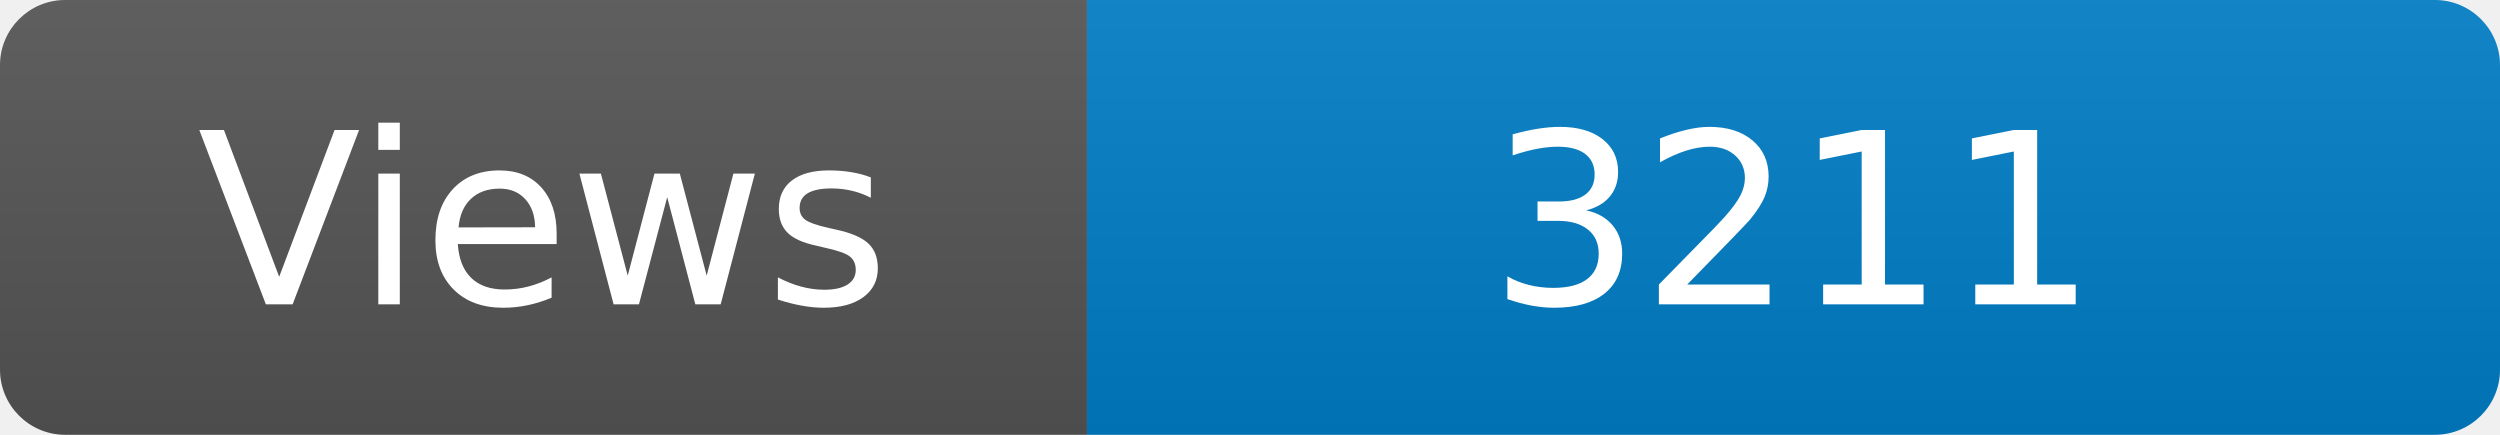
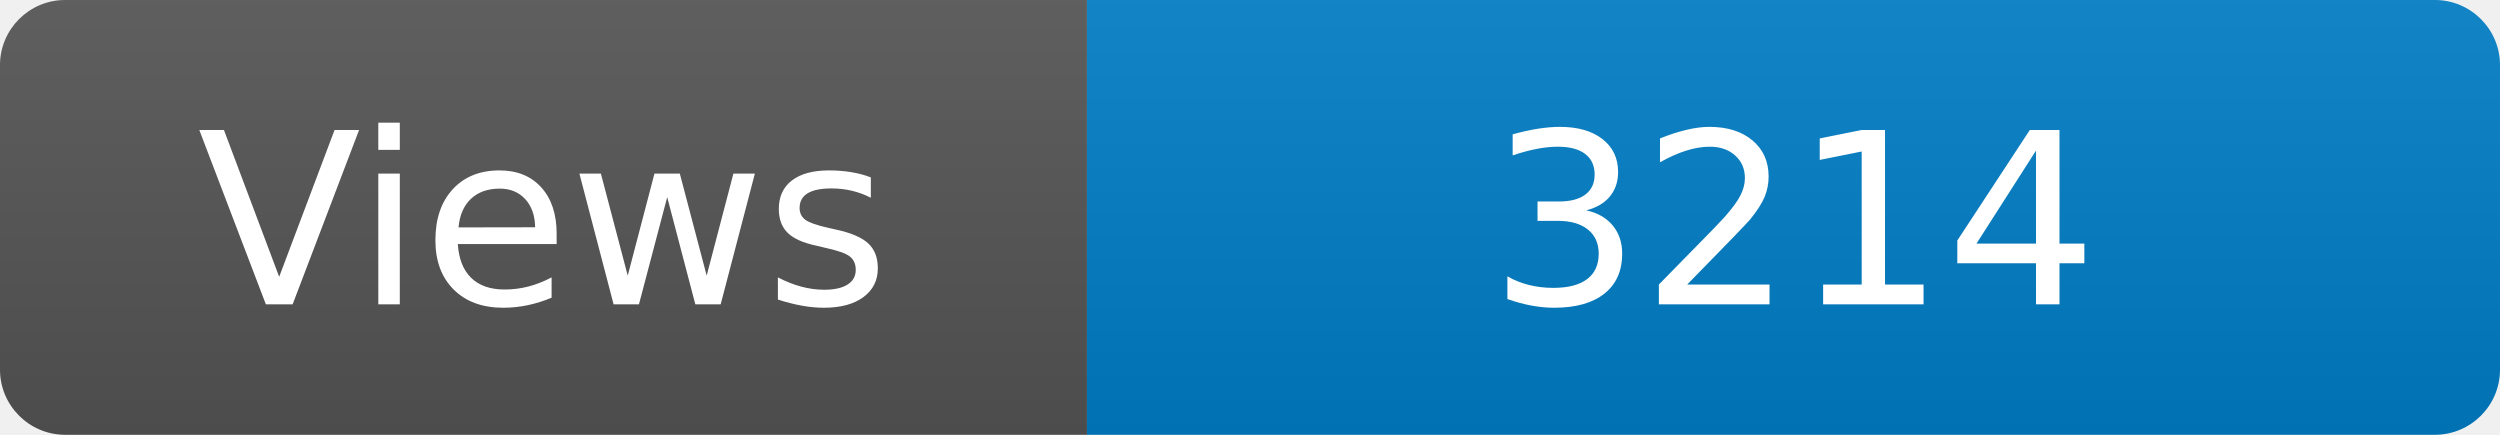
<svg xmlns="http://www.w3.org/2000/svg" width="115" height="20" role="img" aria-label="Maintained?: yes">
  <linearGradient id="s" x2="0" y2="100%">
    <stop offset="0" stop-color="#bbb" stop-opacity=".1" />
    <stop offset="1" stop-opacity=".1" />
  </linearGradient>
  <clipPath id="r">
    <rect width="115" height="20" rx="3" fill="#fff" />
  </clipPath>
  <g clip-path="url(#r)">
    <rect width="50" height="20" fill="#555" />
    <rect x="50" width="160" height="20" fill="#007ec6" />
    <rect width="115" height="20" fill="url(#s)" />
  </g>
  <g fill="#fff" text-anchor="middle" font-family="Verdana,Geneva,DejaVu Sans,sans-serif" font-size="110">
    <text x="250" y="140" transform="scale(.1)" fill="#fff">Views</text>
-     <text x="825" y="140" transform="scale(.1)" fill="#fff">3211</text>
+     <text x="825" y="140" transform="scale(.1)" fill="#fff">3214</text>
  </g>
</svg>
